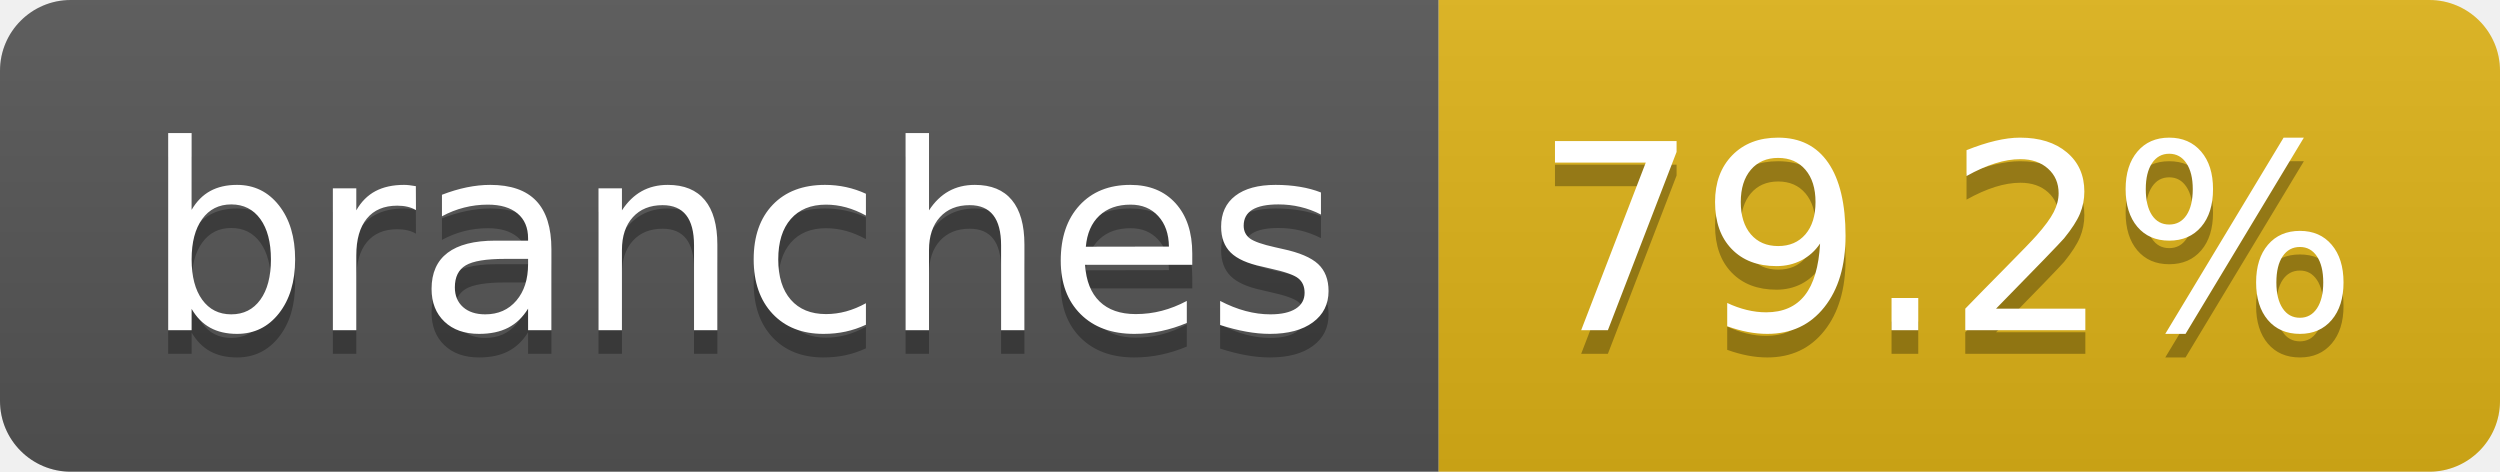
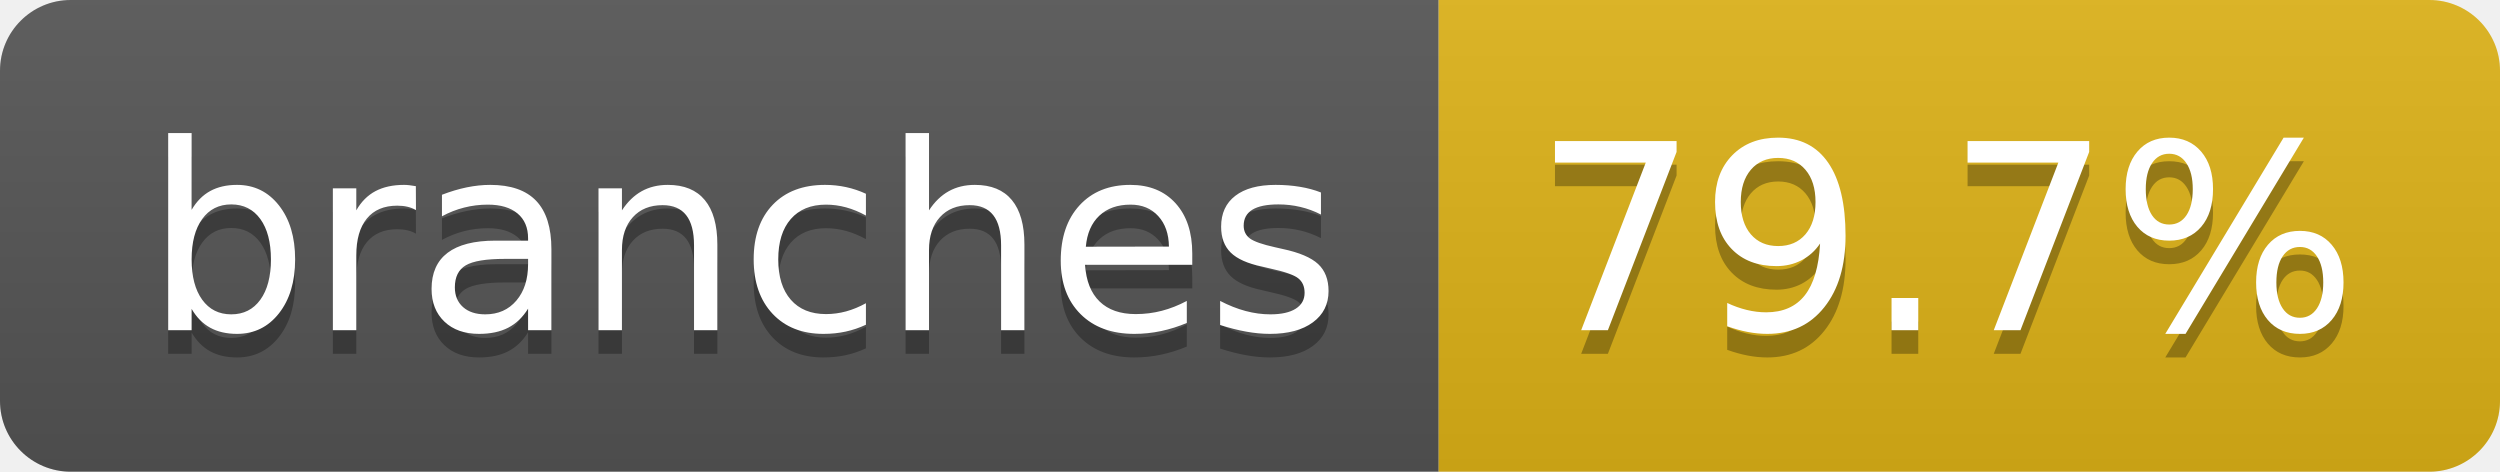
- <svg xmlns="http://www.w3.org/2000/svg" width="106" height="20" role="img" aria-label="branches: 79.2%">
+ <svg xmlns="http://www.w3.org/2000/svg" width="106" height="20" role="img" aria-label="branches: 79.7%">
  <linearGradient id="s" x2="0" y2="100%">
    <stop offset="0" stop-color="#bbb" stop-opacity=".1" />
    <stop offset="1" stop-opacity=".1" />
  </linearGradient>
  <clipPath id="r">
    <rect width="106" height="20" rx="3" fill="#fff" />
  </clipPath>
  <g clip-path="url(#r)">
    <rect width="61" height="20" fill="#555" />
    <rect x="61" width="45" height="20" fill="#dfb317" />
    <rect width="106" height="20" fill="url(#s)" />
  </g>
  <g fill="#fff" text-anchor="middle" font-family="Verdana,Geneva,DejaVu Sans,sans-serif" text-rendering="geometricPrecision" font-size="110">
    <text aria-hidden="true" x="315" y="150" fill="#010101" fill-opacity=".3" transform="scale(.1)" textLength="507">branches</text>
    <text x="315" y="140" transform="scale(.1)" fill="#fff" textLength="507">branches</text>
-     <text aria-hidden="true" x="825" y="150" fill="#010101" fill-opacity=".3" transform="scale(.1)" textLength="350">79.2%</text>
-     <text x="825" y="140" transform="scale(.1)" fill="#fff" textLength="350">79.2%</text>
+     <text aria-hidden="true" x="825" y="150" fill="#010101" fill-opacity=".3" transform="scale(.1)" textLength="350">79.7%</text>
+     <text x="825" y="140" transform="scale(.1)" fill="#fff" textLength="350">79.7%</text>
  </g>
</svg>
